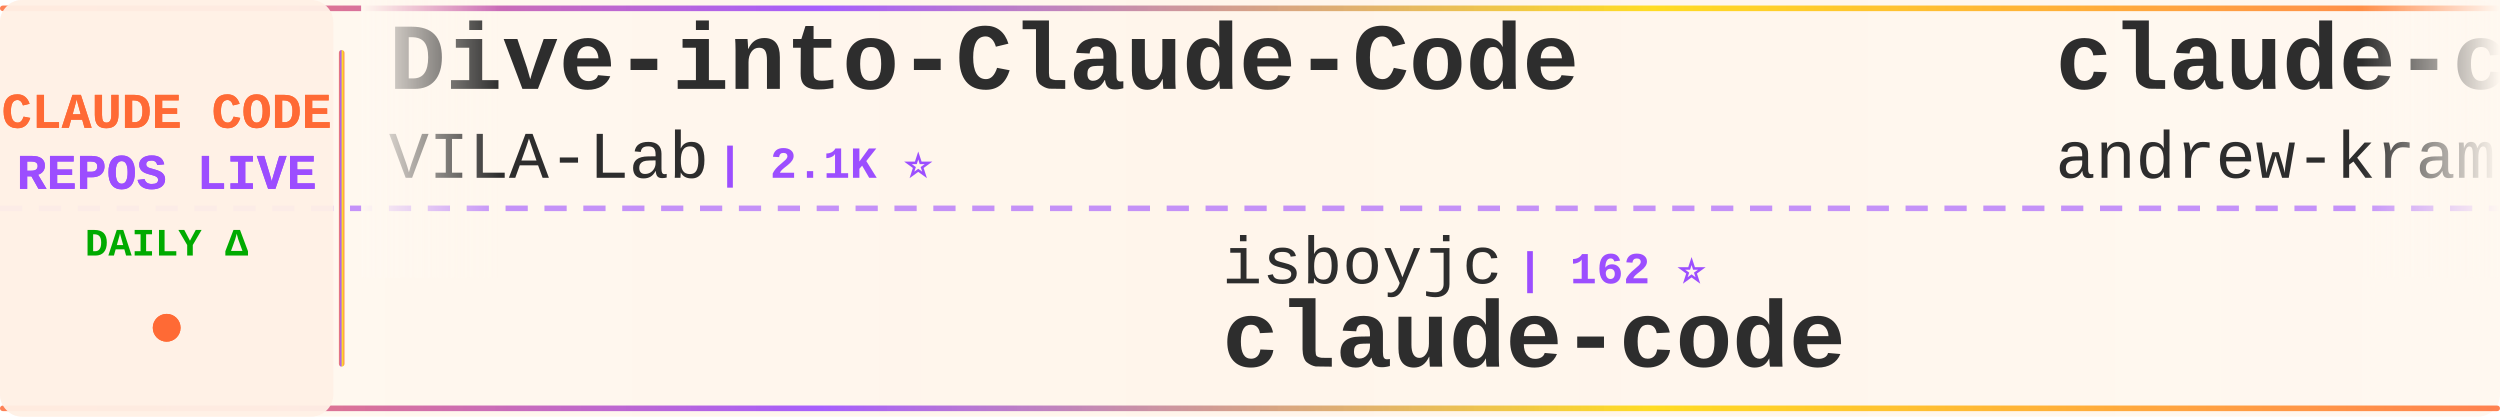
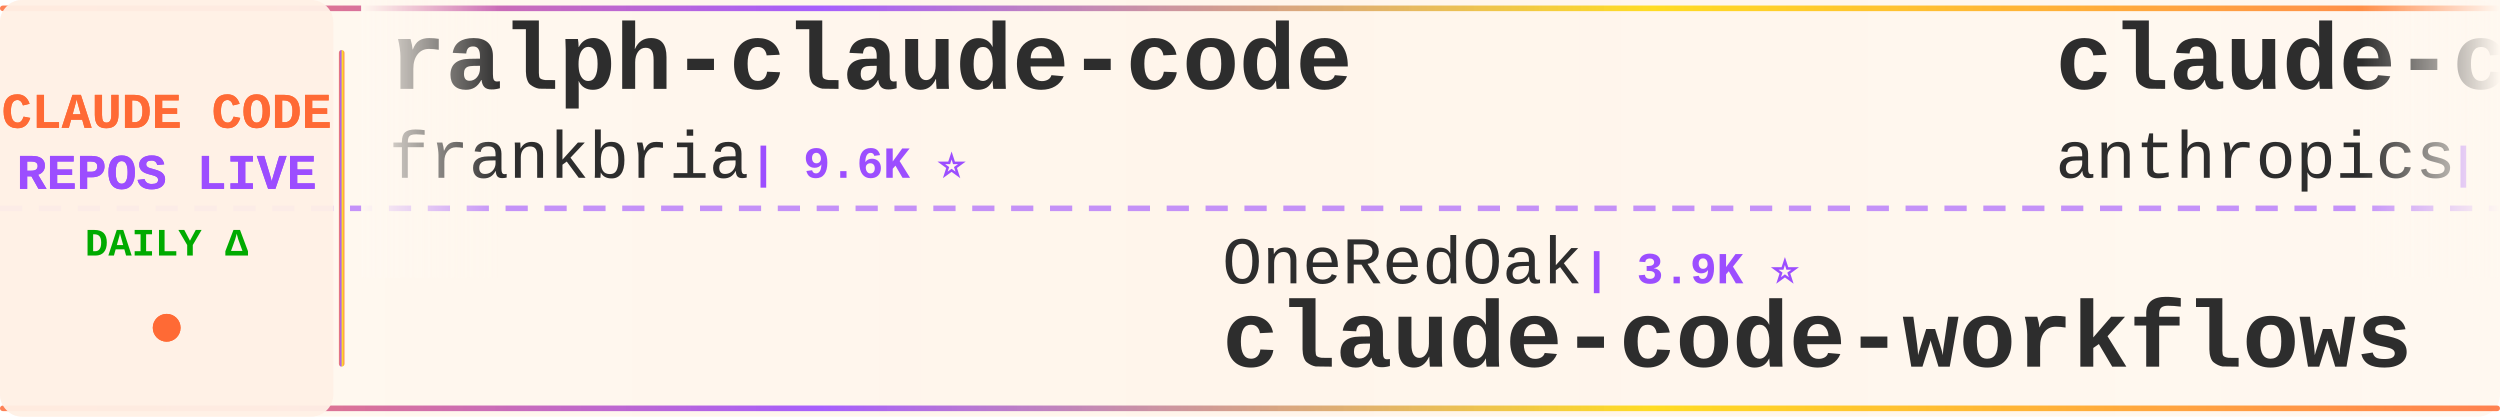
<svg xmlns="http://www.w3.org/2000/svg" width="900" height="150">
  <defs>
    <linearGradient id="tickerBg" x1="0%" y1="0%" x2="100%" y2="0%">
      <stop offset="0%" style="stop-color:#fff8f0;stop-opacity:0.98" />
      <stop offset="50%" style="stop-color:#fff5eb;stop-opacity:1" />
      <stop offset="100%" style="stop-color:#fff8f0;stop-opacity:0.98" />
    </linearGradient>
    <linearGradient id="borderGrad" x1="0%" y1="0%" x2="100%" y2="0%">
      <stop offset="0%" style="stop-color:#FF6B35;stop-opacity:0.85">
        <animate attributeName="stop-opacity" values="0.85;1;0.85" dur="2s" repeatCount="indefinite" />
      </stop>
      <stop offset="33%" style="stop-color:#9C4EFF;stop-opacity:0.9">
        <animate attributeName="stop-opacity" values="0.9;1;0.9" dur="2.2s" repeatCount="indefinite" />
      </stop>
      <stop offset="66%" style="stop-color:#FFD700;stop-opacity:0.85">
        <animate attributeName="stop-opacity" values="0.85;1;0.85" dur="1.8s" repeatCount="indefinite" />
      </stop>
      <stop offset="100%" style="stop-color:#FF6B35;stop-opacity:0.85">
        <animate attributeName="stop-opacity" values="0.85;1;0.85" dur="2s" repeatCount="indefinite" />
      </stop>
    </linearGradient>
    <filter id="textGlow">
      <feGaussianBlur stdDeviation="0.15" result="coloredBlur" />
      <feMerge>
        <feMergeNode in="coloredBlur" />
        <feMergeNode in="SourceGraphic" />
      </feMerge>
    </filter>
    <filter id="metricGlow">
      <feGaussianBlur stdDeviation="0.2" result="coloredBlur" />
      <feMerge>
        <feMergeNode in="coloredBlur" />
        <feMergeNode in="SourceGraphic" />
      </feMerge>
    </filter>
    <linearGradient id="leftFade" x1="0%" y1="0%" x2="100%" y2="0%">
      <stop offset="0%" style="stop-color:#fff8f0;stop-opacity:1" />
      <stop offset="100%" style="stop-color:#fff8f0;stop-opacity:0" />
    </linearGradient>
    <linearGradient id="rightFade" x1="0%" y1="0%" x2="100%" y2="0%">
      <stop offset="0%" style="stop-color:#fff8f0;stop-opacity:0" />
      <stop offset="100%" style="stop-color:#fff8f0;stop-opacity:1" />
    </linearGradient>
  </defs>
  <rect width="900" height="150" fill="url(#tickerBg)" rx="8" />
  <rect x="0" y="2" width="900" height="2" fill="url(#borderGrad)" rx="1" />
  <rect x="0" y="146" width="900" height="2" fill="url(#borderGrad)" rx="1" />
  <line x1="0" y1="75" x2="900" y2="75" stroke="#9C4EFF" stroke-width="2" stroke-dasharray="8 6" opacity="0.6" />
  <rect x="0" y="0" width="120" height="150" fill="#fff0e6" opacity="0.95" rx="8" />
  <text x="60" y="46" font-family="'Courier New', monospace" font-size="18" font-weight="bold" fill="#FF6B35" text-anchor="middle" filter="url(#textGlow)">
    CLAUDE CODE
  </text>
  <text x="60" y="68" font-family="'Courier New', monospace" font-size="18" font-weight="bold" fill="#9C4EFF" text-anchor="middle" filter="url(#textGlow)">
    REPOS LIVE
  </text>
  <text x="60" y="92" font-family="'Courier New', monospace" font-size="14" font-weight="bold" fill="#00aa00" text-anchor="middle">
    DAILY Δ
  </text>
  <circle cx="60" cy="118" r="5" fill="#FF6B35" filter="url(#metricGlow)">
    <animate attributeName="r" values="4;6;4" dur="1.5s" repeatCount="indefinite" />
    <animate attributeName="opacity" values="0.6;1;0.6" dur="1.5s" repeatCount="indefinite" />
  </circle>
  <rect x="122" y="18" width="2" height="114" fill="url(#borderGrad)" rx="1" />
  <clipPath id="tickerClip">
    <rect x="130" y="0" width="770" height="150" />
  </clipPath>
  <g clip-path="url(#tickerClip)">
    <g id="tickerItems">
      <animateTransform attributeName="transform" attributeType="XML" type="translate" from="0 0" to="-3000 0" dur="54s" repeatCount="indefinite" />
      <g transform="translate(0, 0)">
-         <text x="140" y="32" font-family="'Courier New', monospace" font-size="34" font-weight="bold" fill="#2d2d2d">Dive-into-Claude-Code</text>
-         <text x="140" y="64" font-family="'Courier New', monospace" font-size="24" font-weight="normal" fill="#2d2d2d" opacity="1.0">VILA-Lab</text>
-         <text x="258" y="64" font-family="'Courier New', monospace" font-size="16" font-weight="bold" fill="#9C4EFF"> | 2.1K ⭐</text>
+         <text x="140" y="32" font-family="'Courier New', monospace" font-size="34" font-weight="bold" fill="#2d2d2d">ralph-claude-code</text>
+         <text x="140" y="64" font-family="'Courier New', monospace" font-size="24" font-weight="normal" fill="#2d2d2d" opacity="1.0">frankbria</text>
+         <text x="270" y="64" font-family="'Courier New', monospace" font-size="16" font-weight="bold" fill="#9C4EFF"> | 9.6K ⭐</text>
      </g>
      <g transform="translate(300, 0)">
-         <text x="140" y="102" font-family="'Courier New', monospace" font-size="24" font-weight="normal" fill="#2d2d2d" opacity="1.0">isboyjc</text>
-         <text x="246" y="102" font-family="'Courier New', monospace" font-size="16" font-weight="bold" fill="#9C4EFF"> | 162 ⭐</text>
+         <text x="140" y="102" font-family="'Courier New', monospace" font-size="24" font-weight="normal" fill="#2d2d2d" opacity="1.0">OneRedOak</text>
+         <text x="270" y="102" font-family="'Courier New', monospace" font-size="16" font-weight="bold" fill="#9C4EFF"> | 3.9K ⭐</text>
+         <text x="140" y="132" font-family="'Courier New', monospace" font-size="34" font-weight="bold" fill="#2d2d2d">claude-code-workflows</text>
+       </g>
+       <g transform="translate(600, 0)">
+         <text x="140" y="32" font-family="'Courier New', monospace" font-size="34" font-weight="bold" fill="#2d2d2d">claude-code-action</text>
+         <text x="140" y="64" font-family="'Courier New', monospace" font-size="24" font-weight="normal" fill="#2d2d2d" opacity="1.0">anthropics</text>
+         <text x="282" y="64" font-family="'Courier New', monospace" font-size="16" font-weight="bold" fill="#9C4EFF"> | 8.9K ⭐ +1</text>
+       </g>
+       <g transform="translate(900, 0)">
+         <text x="140" y="102" font-family="'Courier New', monospace" font-size="24" font-weight="normal" fill="#2d2d2d" opacity="1.0">lowcortisolprogrammer</text>
+         <text x="414" y="102" font-family="'Courier New', monospace" font-size="16" font-weight="bold" fill="#9C4EFF"> | 171 ⭐</text>
        <text x="140" y="132" font-family="'Courier New', monospace" font-size="34" font-weight="bold" fill="#2d2d2d">claude-code</text>
      </g>
-       <g transform="translate(600, 0)">
-         <text x="140" y="32" font-family="'Courier New', monospace" font-size="34" font-weight="bold" fill="#2d2d2d">claude-code-source-build</text>
-         <text x="140" y="64" font-family="'Courier New', monospace" font-size="24" font-weight="normal" fill="#2d2d2d" opacity="1.0">andrew-kramer-inno</text>
-         <text x="378" y="64" font-family="'Courier New', monospace" font-size="16" font-weight="bold" fill="#9C4EFF"> | 596 ⭐</text>
-       </g>
-       <g transform="translate(900, 0)">
-         <text x="140" y="102" font-family="'Courier New', monospace" font-size="24" font-weight="normal" fill="#2d2d2d" opacity="1.0">techjarves</text>
-         <text x="282" y="102" font-family="'Courier New', monospace" font-size="16" font-weight="bold" fill="#9C4EFF"> | 1.5K ⭐ +3</text>
-         <text x="140" y="132" font-family="'Courier New', monospace" font-size="34" font-weight="bold" fill="#2d2d2d">ClaudeCode-Portable</text>
-       </g>
      <g transform="translate(1200, 0)">
-         <text x="140" y="32" font-family="'Courier New', monospace" font-size="34" font-weight="bold" fill="#2d2d2d">claude-code-best-practic...</text>
-         <text x="140" y="64" font-family="'Courier New', monospace" font-size="24" font-weight="normal" fill="#2d2d2d" opacity="1.0">shanraisshan</text>
-         <text x="306" y="64" font-family="'Courier New', monospace" font-size="16" font-weight="bold" fill="#9C4EFF"> | 66.0K ⭐ +34</text>
+         <text x="140" y="32" font-family="'Courier New', monospace" font-size="34" font-weight="bold" fill="#2d2d2d">claude-code-rust</text>
+         <text x="140" y="64" font-family="'Courier New', monospace" font-size="24" font-weight="normal" fill="#2d2d2d" opacity="1.0">lorryjovens-hub</text>
+         <text x="342" y="64" font-family="'Courier New', monospace" font-size="16" font-weight="bold" fill="#9C4EFF"> | 1.7K ⭐ -1</text>
      </g>
      <g transform="translate(1500, 0)">
-         <text x="140" y="102" font-family="'Courier New', monospace" font-size="24" font-weight="normal" fill="#2d2d2d" opacity="1.0">Tinkeringg-Lab</text>
-         <text x="330" y="102" font-family="'Courier New', monospace" font-size="16" font-weight="bold" fill="#9C4EFF"> | 212 ⭐</text>
-         <text x="140" y="132" font-family="'Courier New', monospace" font-size="34" font-weight="bold" fill="#2d2d2d">claude-code</text>
+         <text x="140" y="102" font-family="'Courier New', monospace" font-size="24" font-weight="normal" fill="#2d2d2d" opacity="1.0">KPR111</text>
+         <text x="234" y="102" font-family="'Courier New', monospace" font-size="16" font-weight="bold" fill="#9C4EFF"> | 18 ⭐</text>
+         <text x="140" y="132" font-family="'Courier New', monospace" font-size="34" font-weight="bold" fill="#2d2d2d">Claude-Code</text>
      </g>
      <g transform="translate(1800, 0)">
-         <text x="140" y="32" font-family="'Courier New', monospace" font-size="34" font-weight="bold" fill="#2d2d2d">claude-code-security-rev...</text>
-         <text x="140" y="64" font-family="'Courier New', monospace" font-size="24" font-weight="normal" fill="#2d2d2d" opacity="1.0">anthropics</text>
-         <text x="282" y="64" font-family="'Courier New', monospace" font-size="16" font-weight="bold" fill="#9C4EFF"> | 6.2K ⭐ +2</text>
+         <text x="140" y="32" font-family="'Courier New', monospace" font-size="34" font-weight="bold" fill="#2d2d2d">claude_codex_bridge</text>
+         <text x="140" y="64" font-family="'Courier New', monospace" font-size="24" font-weight="normal" fill="#2d2d2d" opacity="1.0">SeemSeam</text>
+         <text x="258" y="64" font-family="'Courier New', monospace" font-size="16" font-weight="bold" fill="#9C4EFF"> | 3.5K ⭐ -1</text>
      </g>
      <g transform="translate(2100, 0)">
        <text x="140" y="102" font-family="'Courier New', monospace" font-size="24" font-weight="normal" fill="#2d2d2d" opacity="1.0">oboard</text>
        <text x="234" y="102" font-family="'Courier New', monospace" font-size="16" font-weight="bold" fill="#9C4EFF"> | 3.3K ⭐</text>
        <text x="140" y="132" font-family="'Courier New', monospace" font-size="34" font-weight="bold" fill="#2d2d2d">claude-code-rev</text>
      </g>
      <g transform="translate(2400, 0)">
-         <text x="140" y="32" font-family="'Courier New', monospace" font-size="34" font-weight="bold" fill="#2d2d2d">claude_codex_bridge</text>
-         <text x="140" y="64" font-family="'Courier New', monospace" font-size="24" font-weight="normal" fill="#2d2d2d" opacity="1.0">SeemSeam</text>
-         <text x="258" y="64" font-family="'Courier New', monospace" font-size="16" font-weight="bold" fill="#9C4EFF"> | 3.5K ⭐ +3</text>
+         <text x="140" y="32" font-family="'Courier New', monospace" font-size="34" font-weight="bold" fill="#2d2d2d">everything-claude-code-z...</text>
+         <text x="140" y="64" font-family="'Courier New', monospace" font-size="24" font-weight="normal" fill="#2d2d2d" opacity="1.0">xu-xiang</text>
+         <text x="258" y="64" font-family="'Courier New', monospace" font-size="16" font-weight="bold" fill="#9C4EFF"> | 1.9K ⭐</text>
      </g>
      <g transform="translate(2700, 0)">
-         <text x="140" y="102" font-family="'Courier New', monospace" font-size="24" font-weight="normal" fill="#2d2d2d" opacity="1.0">alex000kim</text>
-         <text x="282" y="102" font-family="'Courier New', monospace" font-size="16" font-weight="bold" fill="#9C4EFF"> | 234 ⭐</text>
-         <text x="140" y="132" font-family="'Courier New', monospace" font-size="34" font-weight="bold" fill="#2d2d2d">claude-code</text>
+         <text x="140" y="102" font-family="'Courier New', monospace" font-size="24" font-weight="normal" fill="#2d2d2d" opacity="1.0">fazxes</text>
+         <text x="234" y="102" font-family="'Courier New', monospace" font-size="16" font-weight="bold" fill="#9C4EFF"> | 241 ⭐</text>
+         <text x="140" y="132" font-family="'Courier New', monospace" font-size="34" font-weight="bold" fill="#2d2d2d">Claude-code</text>
      </g>
      <g transform="translate(3000, 0)">
-         <text x="140" y="32" font-family="'Courier New', monospace" font-size="34" font-weight="bold" fill="#2d2d2d">Dive-into-Claude-Code</text>
-         <text x="140" y="64" font-family="'Courier New', monospace" font-size="24" font-weight="normal" fill="#2d2d2d" opacity="1.0">VILA-Lab</text>
-         <text x="258" y="64" font-family="'Courier New', monospace" font-size="16" font-weight="bold" fill="#9C4EFF"> | 2.1K ⭐</text>
+         <text x="140" y="32" font-family="'Courier New', monospace" font-size="34" font-weight="bold" fill="#2d2d2d">ralph-claude-code</text>
+         <text x="140" y="64" font-family="'Courier New', monospace" font-size="24" font-weight="normal" fill="#2d2d2d" opacity="1.0">frankbria</text>
+         <text x="270" y="64" font-family="'Courier New', monospace" font-size="16" font-weight="bold" fill="#9C4EFF"> | 9.6K ⭐</text>
      </g>
      <g transform="translate(3300, 0)">
-         <text x="140" y="102" font-family="'Courier New', monospace" font-size="24" font-weight="normal" fill="#2d2d2d" opacity="1.0">isboyjc</text>
-         <text x="246" y="102" font-family="'Courier New', monospace" font-size="16" font-weight="bold" fill="#9C4EFF"> | 162 ⭐</text>
-         <text x="140" y="132" font-family="'Courier New', monospace" font-size="34" font-weight="bold" fill="#2d2d2d">claude-code</text>
+         <text x="140" y="102" font-family="'Courier New', monospace" font-size="24" font-weight="normal" fill="#2d2d2d" opacity="1.0">OneRedOak</text>
+         <text x="270" y="102" font-family="'Courier New', monospace" font-size="16" font-weight="bold" fill="#9C4EFF"> | 3.9K ⭐</text>
+         <text x="140" y="132" font-family="'Courier New', monospace" font-size="34" font-weight="bold" fill="#2d2d2d">claude-code-workflows</text>
      </g>
      <g transform="translate(3600, 0)">
-         <text x="140" y="32" font-family="'Courier New', monospace" font-size="34" font-weight="bold" fill="#2d2d2d">claude-code-source-build</text>
-         <text x="140" y="64" font-family="'Courier New', monospace" font-size="24" font-weight="normal" fill="#2d2d2d" opacity="1.0">andrew-kramer-inno</text>
-         <text x="378" y="64" font-family="'Courier New', monospace" font-size="16" font-weight="bold" fill="#9C4EFF"> | 596 ⭐</text>
+         <text x="140" y="32" font-family="'Courier New', monospace" font-size="34" font-weight="bold" fill="#2d2d2d">claude-code-action</text>
+         <text x="140" y="64" font-family="'Courier New', monospace" font-size="24" font-weight="normal" fill="#2d2d2d" opacity="1.0">anthropics</text>
+         <text x="282" y="64" font-family="'Courier New', monospace" font-size="16" font-weight="bold" fill="#9C4EFF"> | 8.9K ⭐ +1</text>
      </g>
      <g transform="translate(3900, 0)">
-         <text x="140" y="102" font-family="'Courier New', monospace" font-size="24" font-weight="normal" fill="#2d2d2d" opacity="1.0">techjarves</text>
-         <text x="282" y="102" font-family="'Courier New', monospace" font-size="16" font-weight="bold" fill="#9C4EFF"> | 1.5K ⭐ +3</text>
-         <text x="140" y="132" font-family="'Courier New', monospace" font-size="34" font-weight="bold" fill="#2d2d2d">ClaudeCode-Portable</text>
+         <text x="140" y="102" font-family="'Courier New', monospace" font-size="24" font-weight="normal" fill="#2d2d2d" opacity="1.0">lowcortisolprogrammer</text>
+         <text x="414" y="102" font-family="'Courier New', monospace" font-size="16" font-weight="bold" fill="#9C4EFF"> | 171 ⭐</text>
+         <text x="140" y="132" font-family="'Courier New', monospace" font-size="34" font-weight="bold" fill="#2d2d2d">claude-code</text>
      </g>
    </g>
  </g>
  <rect x="130" y="0" width="50" height="100" fill="url(#leftFade)" />
  <rect x="850" y="0" width="50" height="100" fill="url(#rightFade)" />
</svg>
